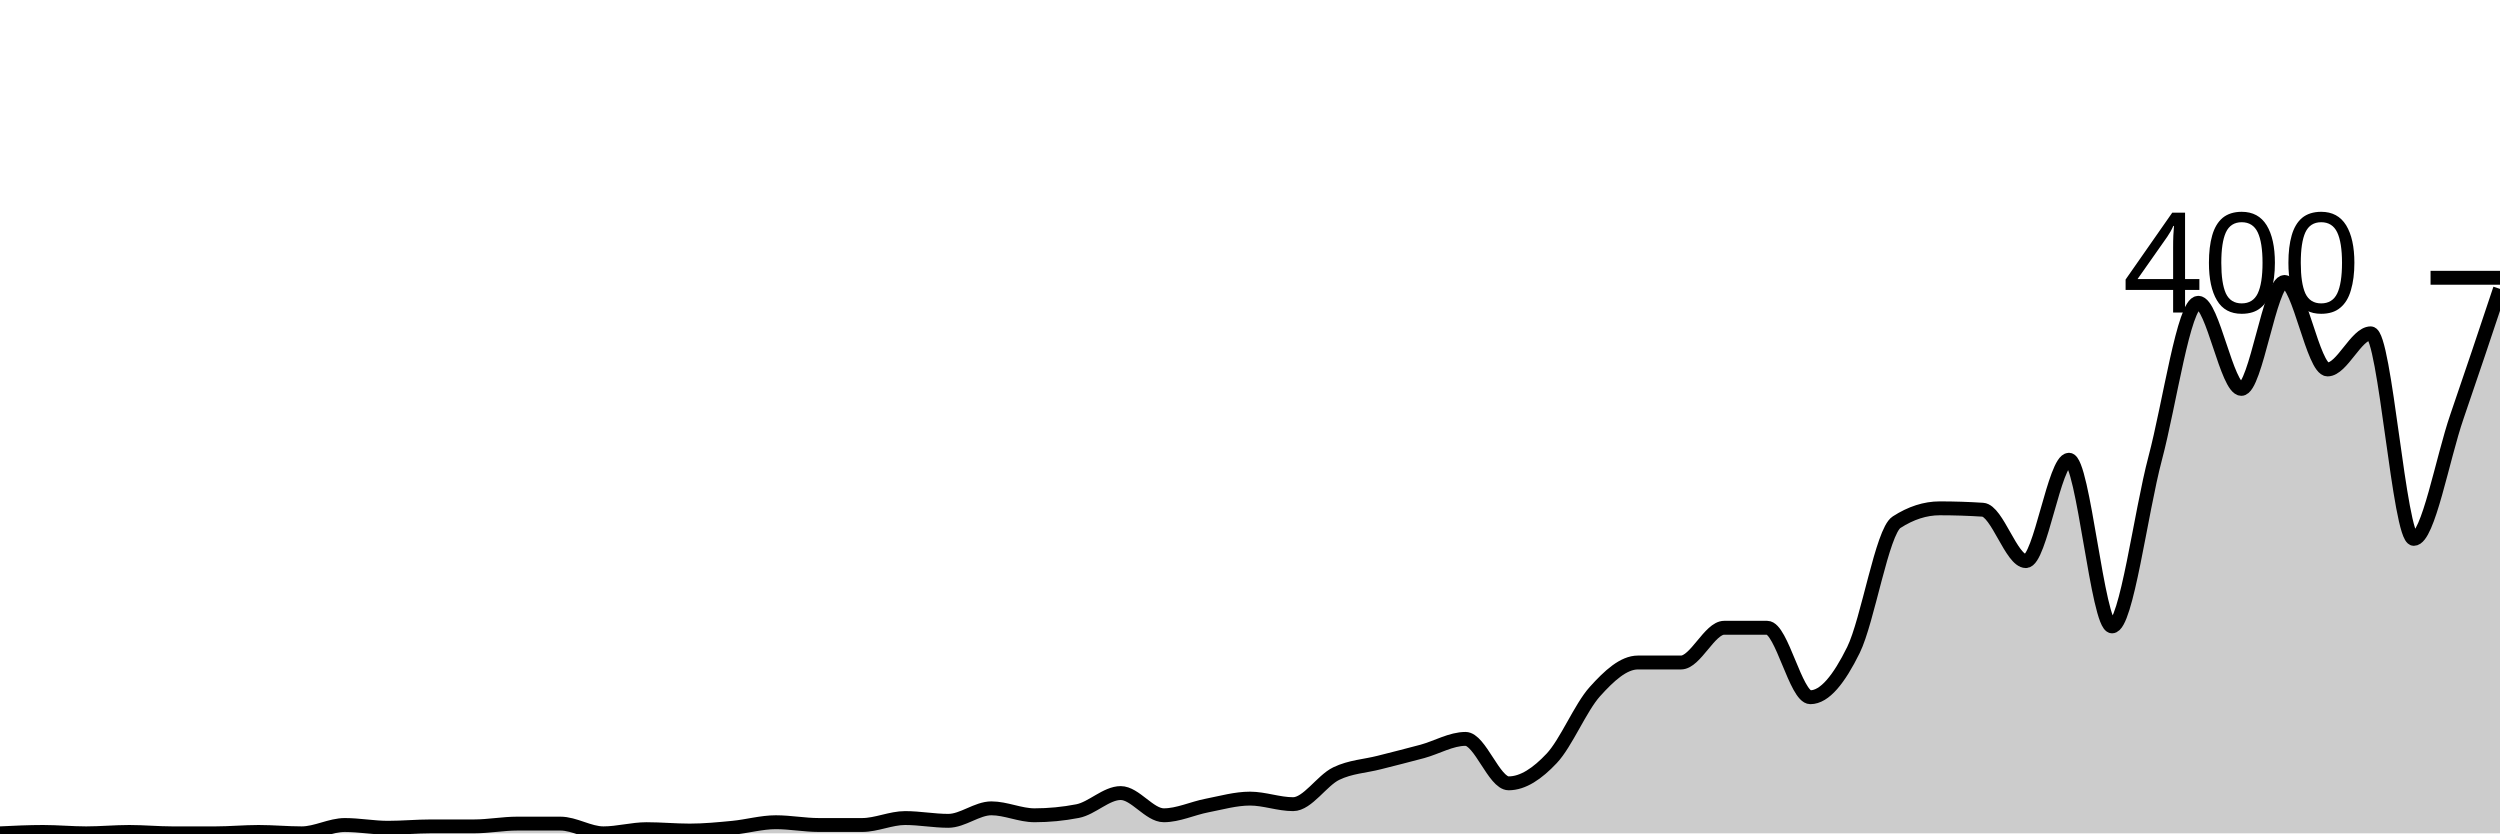
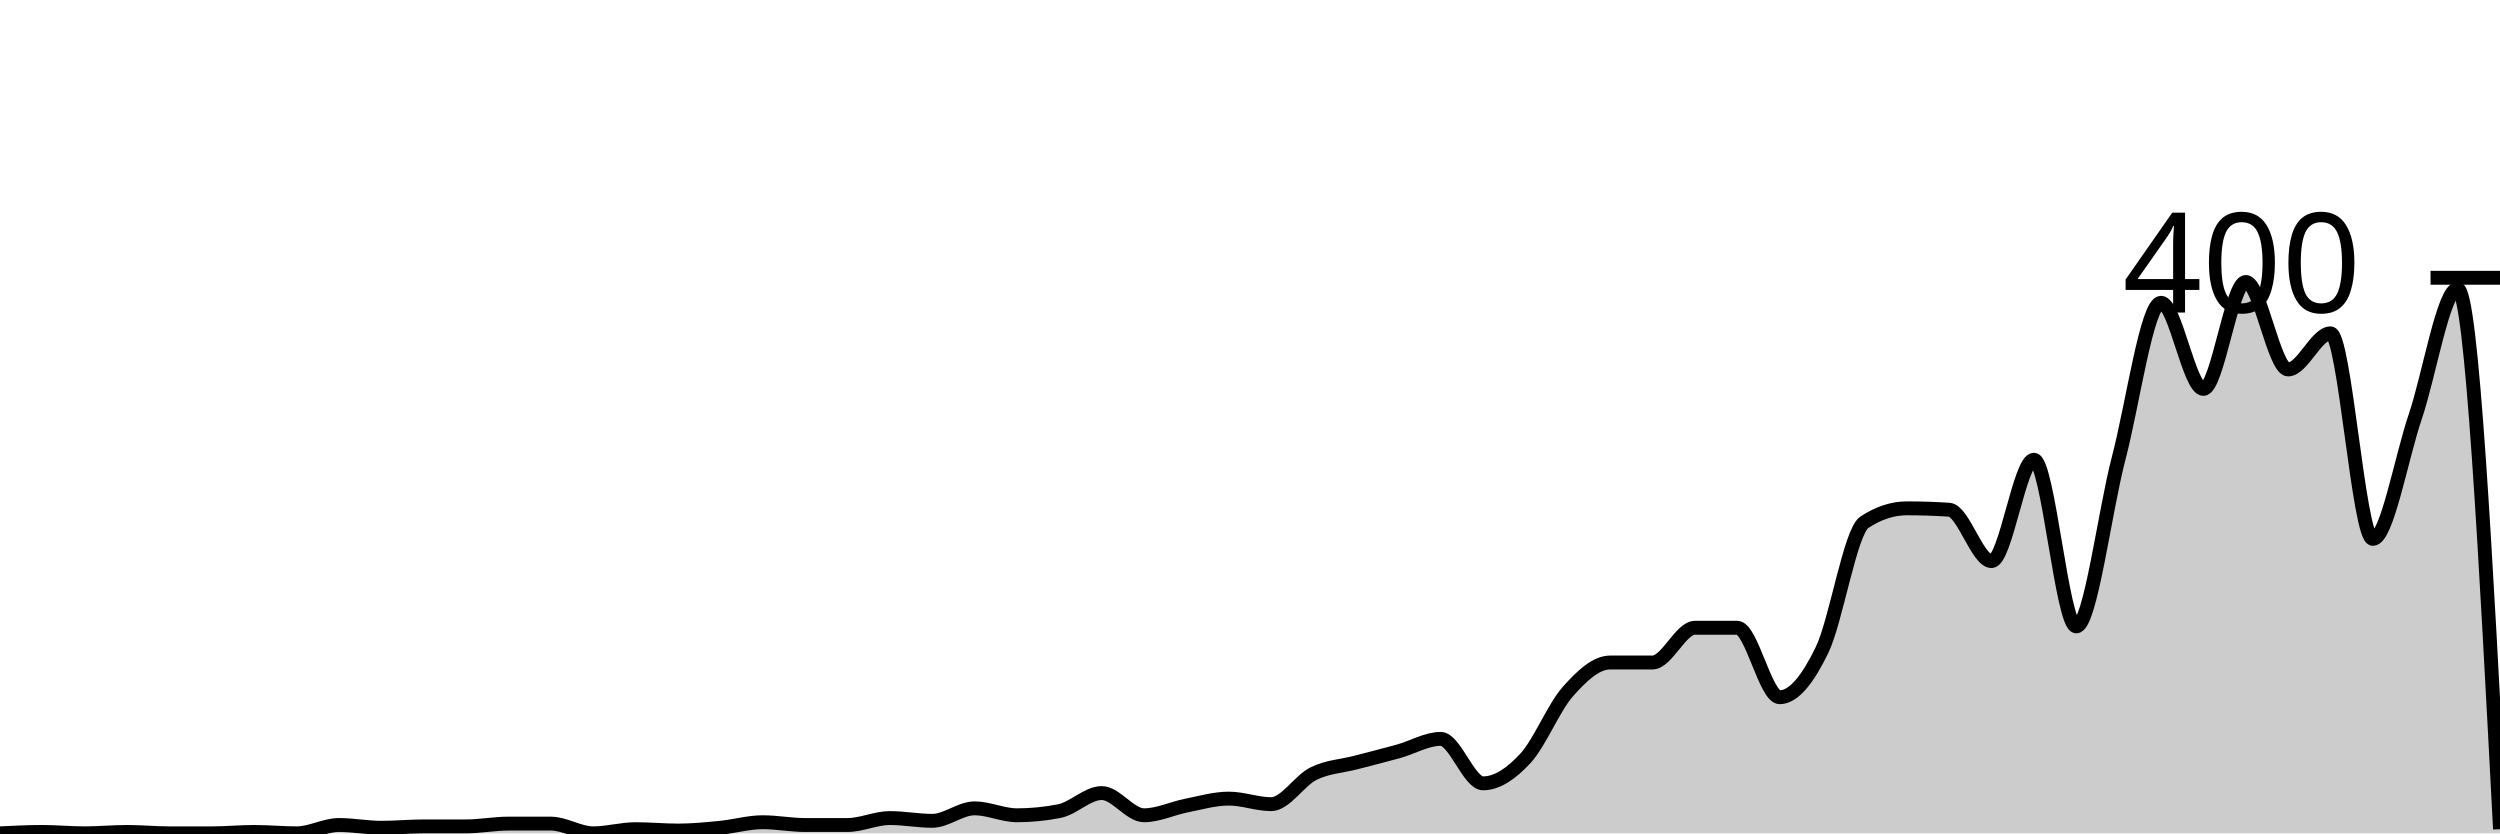
<svg xmlns="http://www.w3.org/2000/svg" viewBox="0 0 180 60">
  <g transform="translate(0,20)">
-     <path class="area" fill="rgba(0, 0, 0, 0.2)" d="M0,40C1.034,39.95,2.069,39.9,3.103,39.9C4.138,39.9,5.172,40,6.207,40C7.241,40,8.276,39.9,9.31,39.9C10.345,39.9,11.379,40,12.414,40C13.448,40,14.483,40,15.517,40C16.552,40,17.586,39.9,18.621,39.9C19.655,39.9,20.69,40,21.724,40C22.759,40,23.793,39.4,24.828,39.4C25.862,39.4,26.897,39.6,27.931,39.6C28.966,39.6,30,39.5,31.034,39.5C32.069,39.5,33.103,39.5,34.138,39.5C35.172,39.5,36.207,39.3,37.241,39.3C38.276,39.3,39.31,39.3,40.345,39.3C41.379,39.3,42.414,40,43.448,40C44.483,40,45.517,39.7,46.552,39.7C47.586,39.7,48.621,39.8,49.655,39.8C50.69,39.8,51.724,39.7,52.759,39.6C53.793,39.5,54.828,39.2,55.862,39.2C56.897,39.2,57.931,39.4,58.966,39.4C60,39.4,61.034,39.4,62.069,39.4C63.103,39.4,64.138,38.9,65.172,38.9C66.207,38.9,67.241,39.1,68.276,39.1C69.31,39.1,70.345,38.2,71.379,38.2C72.414,38.2,73.448,38.7,74.483,38.7C75.517,38.7,76.552,38.6,77.586,38.4C78.621,38.2,79.655,37.1,80.69,37.1C81.724,37.1,82.759,38.7,83.793,38.7C84.828,38.7,85.862,38.2,86.897,38C87.931,37.8,88.966,37.5,90,37.5C91.034,37.5,92.069,37.9,93.103,37.9C94.138,37.9,95.172,36.2,96.207,35.7C97.241,35.2,98.276,35.167,99.31,34.9C100.345,34.633,101.379,34.383,102.414,34.1C103.448,33.817,104.483,33.2,105.517,33.2C106.552,33.2,107.586,36.4,108.621,36.4C109.655,36.4,110.69,35.7,111.724,34.6C112.759,33.5,113.793,30.95,114.828,29.8C115.862,28.65,116.897,27.7,117.931,27.7C118.966,27.7,120,27.7,121.034,27.7C122.069,27.7,123.103,25.2,124.138,25.2C125.172,25.2,126.207,25.2,127.241,25.2C128.276,25.2,129.31,30.2,130.345,30.2C131.379,30.2,132.414,28.9,133.448,26.8C134.483,24.7,135.517,18.267,136.552,17.6C137.586,16.933,138.621,16.6,139.655,16.6C140.69,16.6,141.724,16.633,142.759,16.7C143.793,16.767,144.828,20.4,145.862,20.4C146.897,20.4,147.931,13.1,148.966,13.1C150,13.1,151.034,25.1,152.069,25.1C153.103,25.1,154.138,16.883,155.172,13C156.207,9.117,157.241,1.8,158.276,1.8C159.31,1.8,160.345,8,161.379,8C162.414,8,163.448,0.3,164.483,0.3C165.517,0.3,166.552,6.6,167.586,6.6C168.621,6.6,169.655,4,170.69,4C171.724,4,172.759,18.8,173.793,18.8C174.828,18.8,175.862,13,176.897,10C177.931,7,178.966,3.9,180,0.8L180,40C178.966,40,177.931,40,176.897,40C175.862,40,174.828,40,173.793,40C172.759,40,171.724,40,170.69,40C169.655,40,168.621,40,167.586,40C166.552,40,165.517,40,164.483,40C163.448,40,162.414,40,161.379,40C160.345,40,159.31,40,158.276,40C157.241,40,156.207,40,155.172,40C154.138,40,153.103,40,152.069,40C151.034,40,150,40,148.966,40C147.931,40,146.897,40,145.862,40C144.828,40,143.793,40,142.759,40C141.724,40,140.69,40,139.655,40C138.621,40,137.586,40,136.552,40C135.517,40,134.483,40,133.448,40C132.414,40,131.379,40,130.345,40C129.31,40,128.276,40,127.241,40C126.207,40,125.172,40,124.138,40C123.103,40,122.069,40,121.034,40C120,40,118.966,40,117.931,40C116.897,40,115.862,40,114.828,40C113.793,40,112.759,40,111.724,40C110.69,40,109.655,40,108.621,40C107.586,40,106.552,40,105.517,40C104.483,40,103.448,40,102.414,40C101.379,40,100.345,40,99.31,40C98.276,40,97.241,40,96.207,40C95.172,40,94.138,40,93.103,40C92.069,40,91.034,40,90,40C88.966,40,87.931,40,86.897,40C85.862,40,84.828,40,83.793,40C82.759,40,81.724,40,80.69,40C79.655,40,78.621,40,77.586,40C76.552,40,75.517,40,74.483,40C73.448,40,72.414,40,71.379,40C70.345,40,69.31,40,68.276,40C67.241,40,66.207,40,65.172,40C64.138,40,63.103,40,62.069,40C61.034,40,60,40,58.966,40C57.931,40,56.897,40,55.862,40C54.828,40,53.793,40,52.759,40C51.724,40,50.69,40,49.655,40C48.621,40,47.586,40,46.552,40C45.517,40,44.483,40,43.448,40C42.414,40,41.379,40,40.345,40C39.31,40,38.276,40,37.241,40C36.207,40,35.172,40,34.138,40C33.103,40,32.069,40,31.034,40C30,40,28.966,40,27.931,40C26.897,40,25.862,40,24.828,40C23.793,40,22.759,40,21.724,40C20.69,40,19.655,40,18.621,40C17.586,40,16.552,40,15.517,40C14.483,40,13.448,40,12.414,40C11.379,40,10.345,40,9.31,40C8.276,40,7.241,40,6.207,40C5.172,40,4.138,40,3.103,40C2.069,40,1.034,40,0,40Z" />
-     <path class="line" stroke="black" fill="none" d="M0,40C1.034,39.95,2.069,39.9,3.103,39.9C4.138,39.9,5.172,40,6.207,40C7.241,40,8.276,39.9,9.31,39.9C10.345,39.9,11.379,40,12.414,40C13.448,40,14.483,40,15.517,40C16.552,40,17.586,39.9,18.621,39.9C19.655,39.9,20.69,40,21.724,40C22.759,40,23.793,39.4,24.828,39.4C25.862,39.4,26.897,39.6,27.931,39.6C28.966,39.6,30,39.5,31.034,39.5C32.069,39.5,33.103,39.5,34.138,39.5C35.172,39.5,36.207,39.3,37.241,39.3C38.276,39.3,39.31,39.3,40.345,39.3C41.379,39.3,42.414,40,43.448,40C44.483,40,45.517,39.7,46.552,39.7C47.586,39.7,48.621,39.8,49.655,39.8C50.69,39.8,51.724,39.7,52.759,39.6C53.793,39.5,54.828,39.2,55.862,39.2C56.897,39.2,57.931,39.4,58.966,39.4C60,39.4,61.034,39.4,62.069,39.4C63.103,39.4,64.138,38.9,65.172,38.9C66.207,38.9,67.241,39.1,68.276,39.1C69.31,39.1,70.345,38.2,71.379,38.2C72.414,38.2,73.448,38.7,74.483,38.7C75.517,38.7,76.552,38.6,77.586,38.4C78.621,38.2,79.655,37.1,80.69,37.1C81.724,37.1,82.759,38.7,83.793,38.7C84.828,38.7,85.862,38.2,86.897,38C87.931,37.8,88.966,37.5,90,37.5C91.034,37.5,92.069,37.9,93.103,37.9C94.138,37.9,95.172,36.2,96.207,35.7C97.241,35.2,98.276,35.167,99.31,34.9C100.345,34.633,101.379,34.383,102.414,34.1C103.448,33.817,104.483,33.2,105.517,33.2C106.552,33.2,107.586,36.4,108.621,36.4C109.655,36.4,110.69,35.7,111.724,34.6C112.759,33.5,113.793,30.95,114.828,29.8C115.862,28.65,116.897,27.7,117.931,27.7C118.966,27.7,120,27.7,121.034,27.7C122.069,27.7,123.103,25.2,124.138,25.2C125.172,25.2,126.207,25.2,127.241,25.2C128.276,25.2,129.31,30.2,130.345,30.2C131.379,30.2,132.414,28.9,133.448,26.8C134.483,24.7,135.517,18.267,136.552,17.6C137.586,16.933,138.621,16.6,139.655,16.6C140.69,16.6,141.724,16.633,142.759,16.7C143.793,16.767,144.828,20.4,145.862,20.4C146.897,20.4,147.931,13.1,148.966,13.1C150,13.1,151.034,25.1,152.069,25.1C153.103,25.1,154.138,16.883,155.172,13C156.207,9.117,157.241,1.8,158.276,1.8C159.31,1.8,160.345,8,161.379,8C162.414,8,163.448,0.3,164.483,0.3C165.517,0.3,166.552,6.6,167.586,6.6C168.621,6.6,169.655,4,170.69,4C171.724,4,172.759,18.8,173.793,18.8C174.828,18.8,175.862,13,176.897,10C177.931,7,178.966,3.9,180,0.8" />
+     <path class="area" fill="rgba(0, 0, 0, 0.2)" d="M0,40C1.017,39.95,2.034,39.9,3.051,39.9C4.068,39.9,5.085,40,6.102,40C7.119,40,8.136,39.9,9.153,39.9C10.169,39.9,11.186,40,12.203,40C13.22,40,14.237,40,15.254,40C16.271,40,17.288,39.9,18.305,39.9C19.322,39.9,20.339,40,21.356,40C22.373,40,23.39,39.4,24.407,39.4C25.424,39.4,26.441,39.6,27.458,39.6C28.475,39.6,29.492,39.5,30.508,39.5C31.525,39.5,32.542,39.5,33.559,39.5C34.576,39.5,35.593,39.3,36.61,39.3C37.627,39.3,38.644,39.3,39.661,39.3C40.678,39.3,41.695,40,42.712,40C43.729,40,44.746,39.7,45.763,39.7C46.78,39.7,47.797,39.8,48.814,39.8C49.831,39.8,50.847,39.7,51.864,39.6C52.881,39.5,53.898,39.2,54.915,39.2C55.932,39.2,56.949,39.4,57.966,39.4C58.983,39.4,60,39.4,61.017,39.4C62.034,39.4,63.051,38.9,64.068,38.9C65.085,38.9,66.102,39.1,67.119,39.1C68.136,39.1,69.153,38.2,70.169,38.2C71.186,38.2,72.203,38.7,73.22,38.7C74.237,38.7,75.254,38.6,76.271,38.4C77.288,38.2,78.305,37.1,79.322,37.1C80.339,37.1,81.356,38.7,82.373,38.7C83.39,38.7,84.407,38.2,85.424,38C86.441,37.8,87.458,37.5,88.475,37.5C89.492,37.5,90.508,37.9,91.525,37.9C92.542,37.9,93.559,36.2,94.576,35.7C95.593,35.2,96.61,35.167,97.627,34.9C98.644,34.633,99.661,34.383,100.678,34.1C101.695,33.817,102.712,33.2,103.729,33.2C104.746,33.2,105.763,36.4,106.78,36.4C107.797,36.4,108.814,35.7,109.831,34.6C110.847,33.5,111.864,30.95,112.881,29.8C113.898,28.65,114.915,27.7,115.932,27.7C116.949,27.7,117.966,27.7,118.983,27.7C120,27.7,121.017,25.2,122.034,25.2C123.051,25.2,124.068,25.2,125.085,25.2C126.102,25.2,127.119,30.2,128.136,30.2C129.153,30.2,130.169,28.9,131.186,26.8C132.203,24.7,133.22,18.267,134.237,17.6C135.254,16.933,136.271,16.6,137.288,16.6C138.305,16.6,139.322,16.633,140.339,16.7C141.356,16.767,142.373,20.4,143.39,20.4C144.407,20.4,145.424,13.1,146.441,13.1C147.458,13.1,148.475,25.1,149.492,25.1C150.508,25.1,151.525,16.883,152.542,13C153.559,9.117,154.576,1.8,155.593,1.8C156.61,1.8,157.627,8,158.644,8C159.661,8,160.678,0.3,161.695,0.3C162.712,0.3,163.729,6.6,164.746,6.6C165.763,6.6,166.78,4,167.797,4C168.814,4,169.831,18.8,170.847,18.8C171.864,18.8,172.881,13,173.898,10C174.915,7,175.932,0.8,176.949,0.8C177.966,0.8,178.983,20.25,180,39.7L180,40C178.983,40,177.966,40,176.949,40C175.932,40,174.915,40,173.898,40C172.881,40,171.864,40,170.847,40C169.831,40,168.814,40,167.797,40C166.78,40,165.763,40,164.746,40C163.729,40,162.712,40,161.695,40C160.678,40,159.661,40,158.644,40C157.627,40,156.61,40,155.593,40C154.576,40,153.559,40,152.542,40C151.525,40,150.508,40,149.492,40C148.475,40,147.458,40,146.441,40C145.424,40,144.407,40,143.39,40C142.373,40,141.356,40,140.339,40C139.322,40,138.305,40,137.288,40C136.271,40,135.254,40,134.237,40C133.22,40,132.203,40,131.186,40C130.169,40,129.153,40,128.136,40C127.119,40,126.102,40,125.085,40C124.068,40,123.051,40,122.034,40C121.017,40,120,40,118.983,40C117.966,40,116.949,40,115.932,40C114.915,40,113.898,40,112.881,40C111.864,40,110.847,40,109.831,40C108.814,40,107.797,40,106.78,40C105.763,40,104.746,40,103.729,40C102.712,40,101.695,40,100.678,40C99.661,40,98.644,40,97.627,40C96.61,40,95.593,40,94.576,40C93.559,40,92.542,40,91.525,40C90.508,40,89.492,40,88.475,40C87.458,40,86.441,40,85.424,40C84.407,40,83.39,40,82.373,40C81.356,40,80.339,40,79.322,40C78.305,40,77.288,40,76.271,40C75.254,40,74.237,40,73.22,40C72.203,40,71.186,40,70.169,40C69.153,40,68.136,40,67.119,40C66.102,40,65.085,40,64.068,40C63.051,40,62.034,40,61.017,40C60,40,58.983,40,57.966,40C56.949,40,55.932,40,54.915,40C53.898,40,52.881,40,51.864,40C50.847,40,49.831,40,48.814,40C47.797,40,46.78,40,45.763,40C44.746,40,43.729,40,42.712,40C41.695,40,40.678,40,39.661,40C38.644,40,37.627,40,36.61,40C35.593,40,34.576,40,33.559,40C32.542,40,31.525,40,30.508,40C29.492,40,28.475,40,27.458,40C26.441,40,25.424,40,24.407,40C23.39,40,22.373,40,21.356,40C20.339,40,19.322,40,18.305,40C17.288,40,16.271,40,15.254,40C14.237,40,13.22,40,12.203,40C11.186,40,10.169,40,9.153,40C8.136,40,7.119,40,6.102,40C5.085,40,4.068,40,3.051,40C2.034,40,1.017,40,0,40Z" />
+     <path class="line" stroke="black" fill="none" d="M0,40C1.017,39.95,2.034,39.9,3.051,39.9C4.068,39.9,5.085,40,6.102,40C7.119,40,8.136,39.9,9.153,39.9C10.169,39.9,11.186,40,12.203,40C13.22,40,14.237,40,15.254,40C16.271,40,17.288,39.9,18.305,39.9C19.322,39.9,20.339,40,21.356,40C22.373,40,23.39,39.4,24.407,39.4C25.424,39.4,26.441,39.6,27.458,39.6C28.475,39.6,29.492,39.5,30.508,39.5C31.525,39.5,32.542,39.5,33.559,39.5C34.576,39.5,35.593,39.3,36.61,39.3C37.627,39.3,38.644,39.3,39.661,39.3C40.678,39.3,41.695,40,42.712,40C43.729,40,44.746,39.7,45.763,39.7C46.78,39.7,47.797,39.8,48.814,39.8C49.831,39.8,50.847,39.7,51.864,39.6C52.881,39.5,53.898,39.2,54.915,39.2C55.932,39.2,56.949,39.4,57.966,39.4C58.983,39.4,60,39.4,61.017,39.4C62.034,39.4,63.051,38.9,64.068,38.9C65.085,38.9,66.102,39.1,67.119,39.1C68.136,39.1,69.153,38.2,70.169,38.2C71.186,38.2,72.203,38.7,73.22,38.7C74.237,38.7,75.254,38.6,76.271,38.4C77.288,38.2,78.305,37.1,79.322,37.1C80.339,37.1,81.356,38.7,82.373,38.7C83.39,38.7,84.407,38.2,85.424,38C86.441,37.8,87.458,37.5,88.475,37.5C89.492,37.5,90.508,37.9,91.525,37.9C92.542,37.9,93.559,36.2,94.576,35.7C95.593,35.2,96.61,35.167,97.627,34.9C98.644,34.633,99.661,34.383,100.678,34.1C101.695,33.817,102.712,33.2,103.729,33.2C104.746,33.2,105.763,36.4,106.78,36.4C107.797,36.4,108.814,35.7,109.831,34.6C110.847,33.5,111.864,30.95,112.881,29.8C113.898,28.65,114.915,27.7,115.932,27.7C116.949,27.7,117.966,27.7,118.983,27.7C120,27.7,121.017,25.2,122.034,25.2C123.051,25.2,124.068,25.2,125.085,25.2C126.102,25.2,127.119,30.2,128.136,30.2C129.153,30.2,130.169,28.9,131.186,26.8C132.203,24.7,133.22,18.267,134.237,17.6C135.254,16.933,136.271,16.6,137.288,16.6C138.305,16.6,139.322,16.633,140.339,16.7C141.356,16.767,142.373,20.4,143.39,20.4C144.407,20.4,145.424,13.1,146.441,13.1C147.458,13.1,148.475,25.1,149.492,25.1C150.508,25.1,151.525,16.883,152.542,13C153.559,9.117,154.576,1.8,155.593,1.8C156.61,1.8,157.627,8,158.644,8C159.661,8,160.678,0.3,161.695,0.3C162.712,0.3,163.729,6.6,164.746,6.6C165.763,6.6,166.78,4,167.797,4C168.814,4,169.831,18.8,170.847,18.8C171.864,18.8,172.881,13,173.898,10C174.915,7,175.932,0.8,176.949,0.8C177.966,0.8,178.983,20.25,180,39.7" />
    <path class="axis-ceiling" stroke-width="1" stroke="black" fill="none" d="M175,0L180,0" />
    <text class="axis-ceiling-label" font-family="sans-serif" text-anchor="end" font-size="10px" x="170" y="2.5">400</text>
  </g>
</svg>
